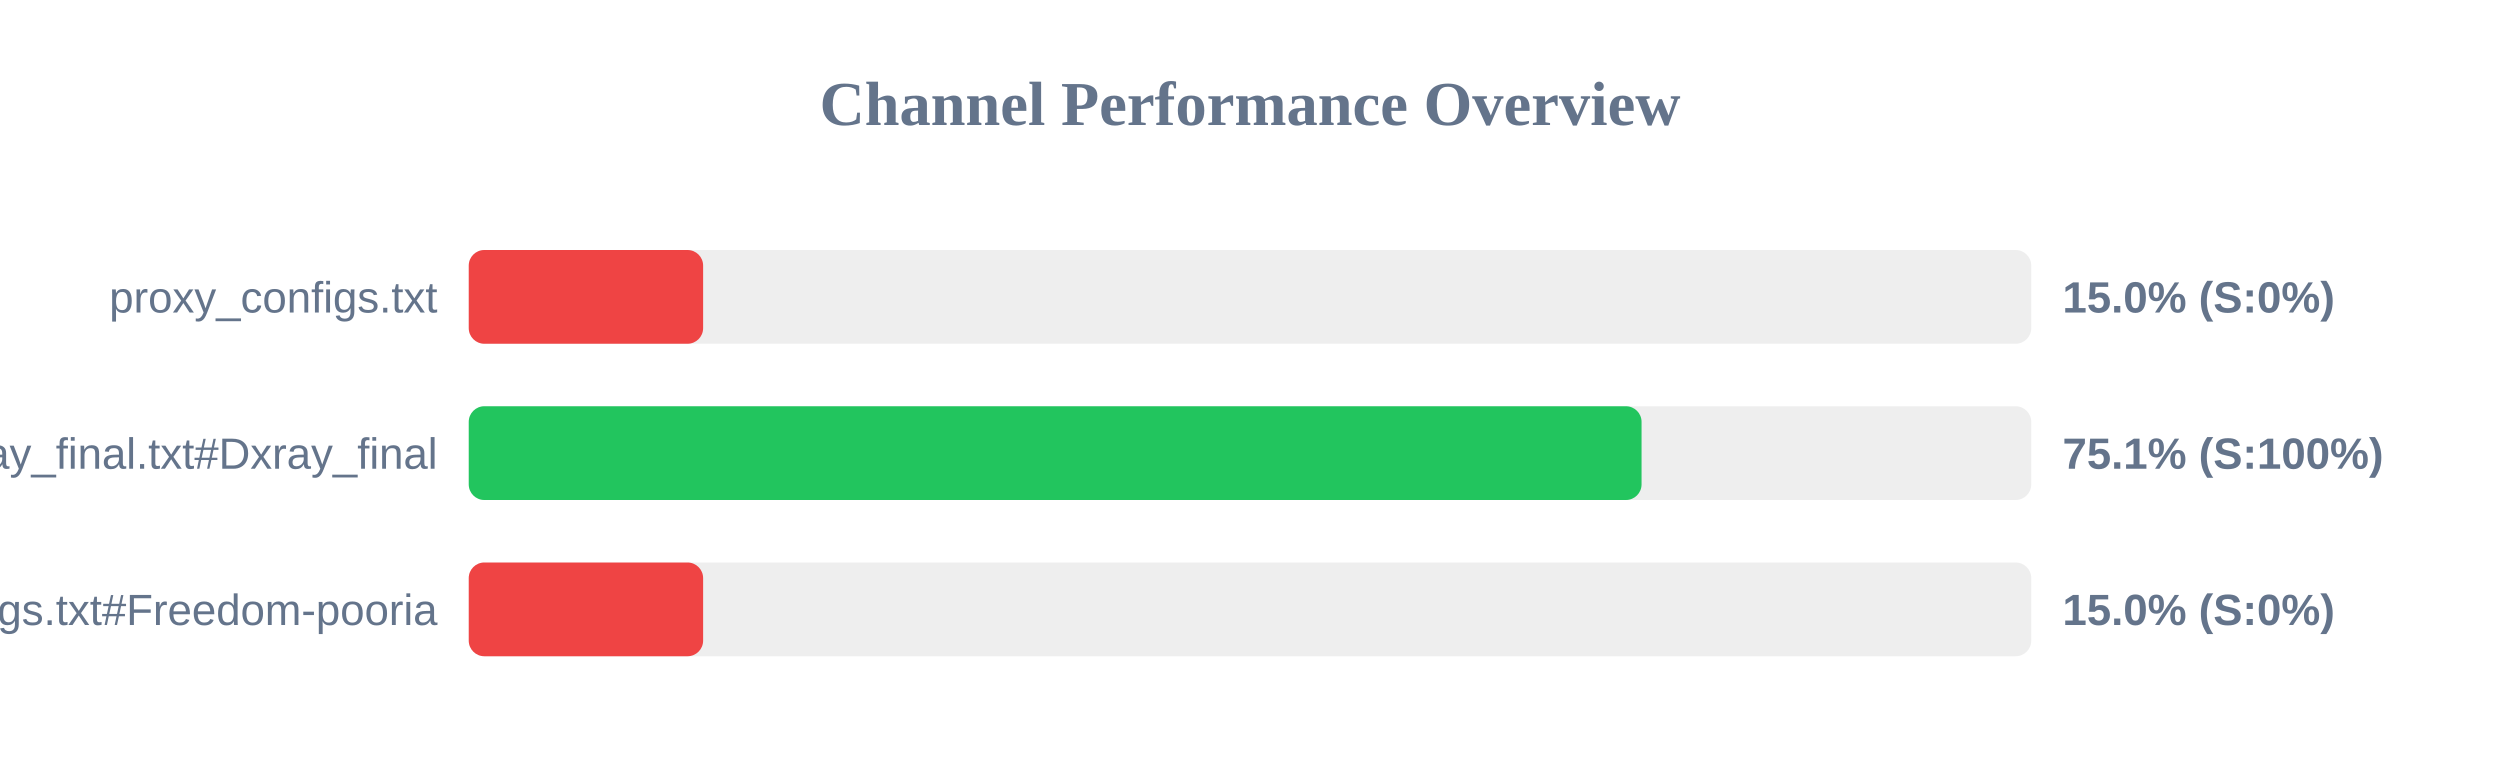
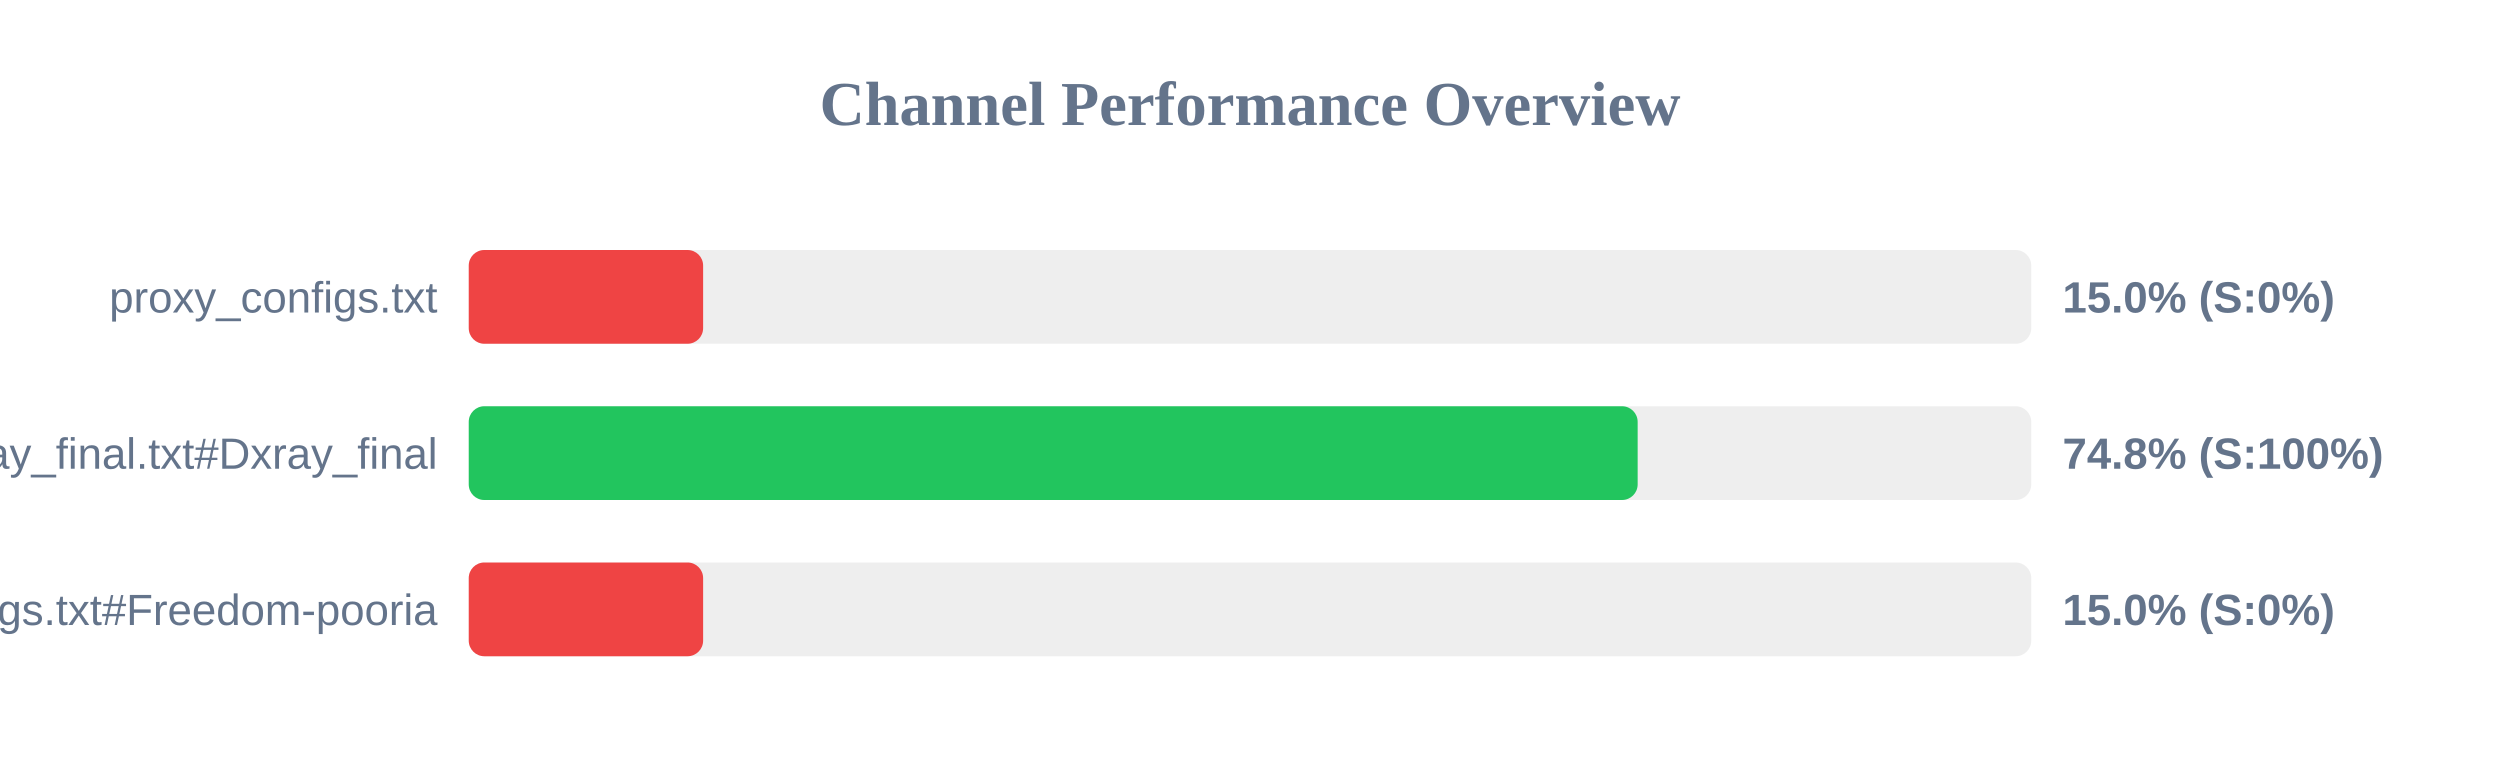
<svg xmlns="http://www.w3.org/2000/svg" width="800" height="250" version="1.1">
  <style>
        .row { font: 14px Arial; fill: #64748b; }
        .score { font: bold 14px Arial; fill: #64748b; }
    </style>
  <text x="400" y="40" text-anchor="middle" font-size="20px" font-weight="bold" fill="#64748b">Channel Performance Overview</text>
  <rect x="150" y="80" width="500" height="30" fill="#eee" rx="5" />
  <rect x="150" y="80" width="75.0" height="30" fill="#ef4444" rx="5" />
  <text x="140" y="100" text-anchor="end" class="row">proxy_configs.txt</text>
  <text x="660" y="100" text-anchor="start" class="score">15.0% (S:0%)</text>
  <rect x="150" y="130" width="500" height="30" fill="#eee" rx="5" />
-   <rect x="150" y="130" width="375.3" height="30" fill="#22c55e" rx="5" />
+   <rect x="150" y="130" width="374.05" height="30" fill="#22c55e" rx="5" />
  <text x="140" y="150" text-anchor="end" class="row">xray_final.txt#Dxray_final</text>
-   <text x="660" y="150" text-anchor="start" class="score">75.1% (S:100%)</text>
+   <text x="660" y="150" text-anchor="start" class="score">74.8% (S:100%)</text>
  <rect x="150" y="180" width="500" height="30" fill="#eee" rx="5" />
  <rect x="150" y="180" width="75.0" height="30" fill="#ef4444" rx="5" />
  <text x="140" y="200" text-anchor="end" class="row">v2ray_configs.txt#Freedom-pooria</text>
  <text x="660" y="200" text-anchor="start" class="score">15.0% (S:0%)</text>
</svg>
